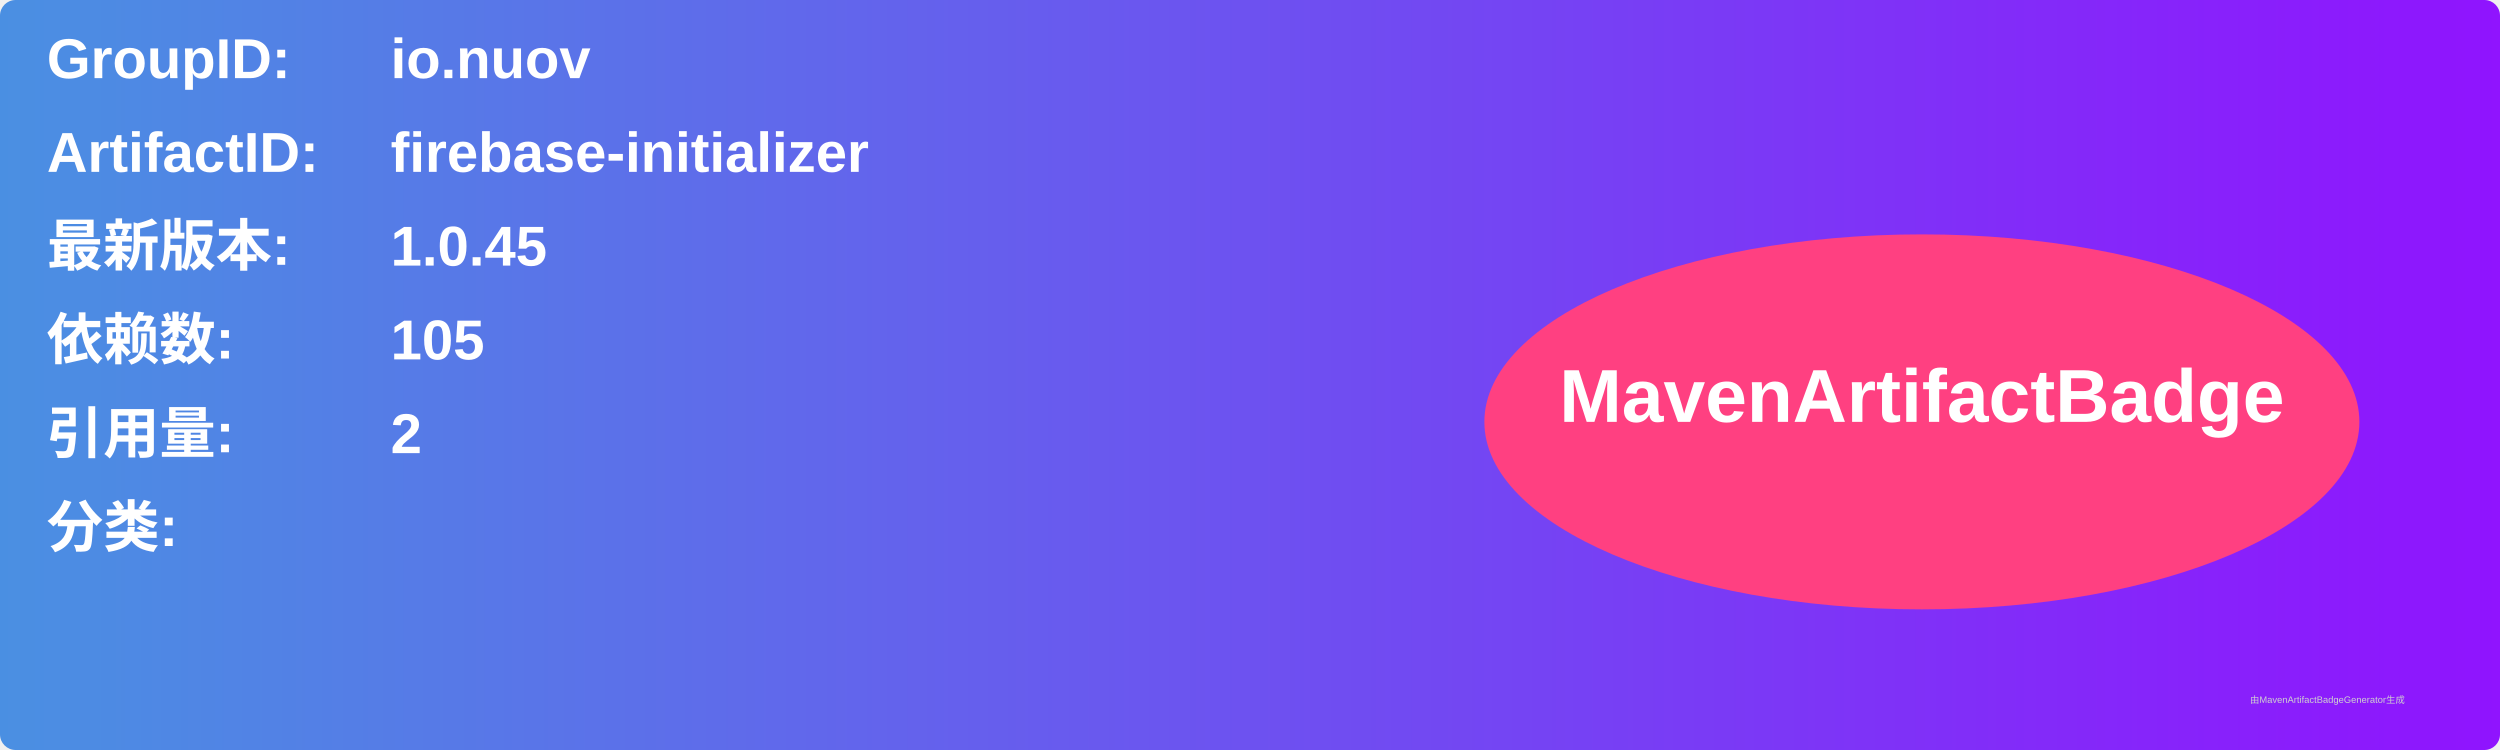
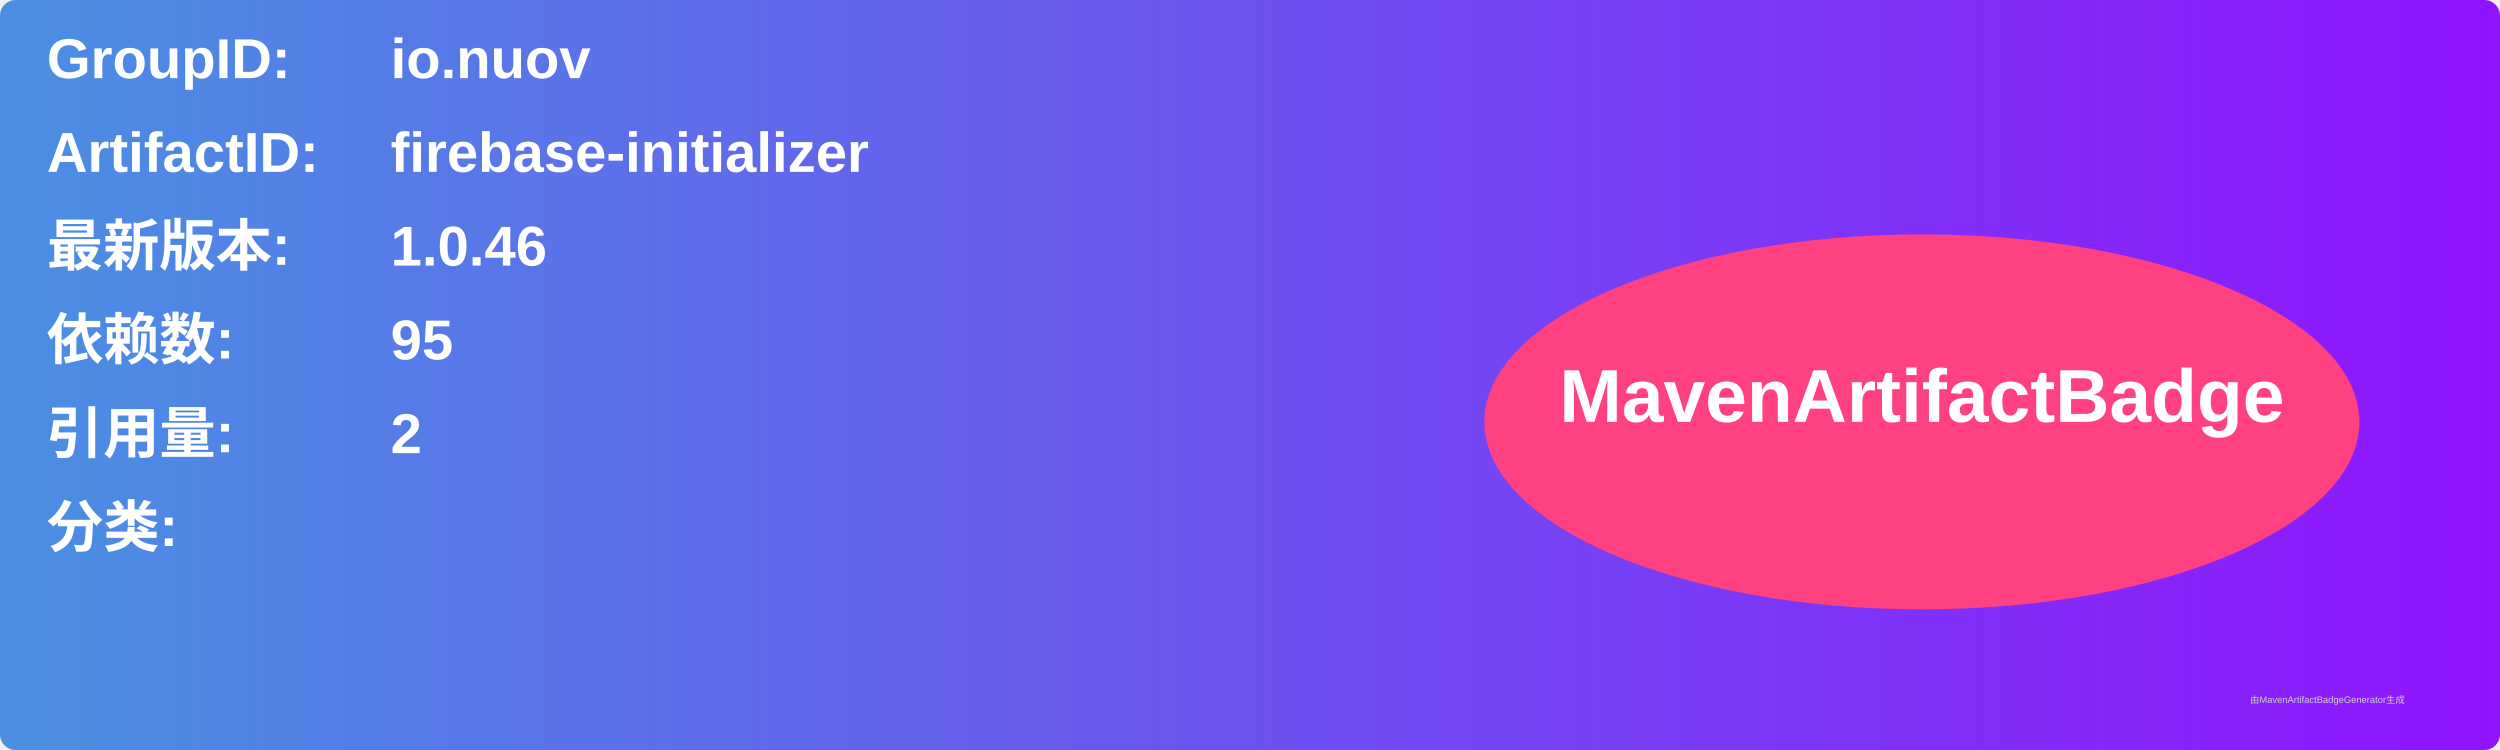
<svg xmlns="http://www.w3.org/2000/svg" width="800" height="240" viewBox="0 0 800 240">
  <linearGradient id="grad" x1="0%" y1="0%" x2="100%" y2="0%">
    <stop offset="0%" stop-color="#4a90e2" />
    <stop offset="100%" stop-color="#9013fe" />
  </linearGradient>
  <rect width="100%" height="100%" rx="5" ry="5" fill="url(#grad)" />
  <g transform="translate(15, 15)">
    <text x="0" y="10" font-family="Arial" font-size="18" fill="white" font-weight="bold" width="260">GroupID:</text>
    <text x="110" y="10" font-family="Arial" font-size="18" fill="white" font-weight="bold" width="460">io.nuov</text>
    <text x="0" y="40" font-family="Arial" font-size="18" fill="white" font-weight="bold" width="260">ArtifactID:</text>
    <text x="110" y="40" font-family="Arial" font-size="18" fill="white" font-weight="bold" width="460">firebase-initializer</text>
    <text x="0" y="70" font-family="Arial" font-size="18" fill="white" font-weight="bold">最新版本:</text>
    <text x="110" y="70" font-family="Arial" font-size="18" fill="white" font-weight="bold">
-       <tspan font-weight="bold">1.0.45</tspan>
+       <tspan font-weight="bold">1.0.46</tspan>
    </text>
    <text x="0" y="100" font-family="Arial" font-size="18" fill="white" font-weight="bold">依赖数: </text>
    <text x="110" y="100" font-family="Arial" font-size="18" fill="white">
-       <tspan font-weight="bold">105</tspan>
+       <tspan font-weight="bold">95</tspan>
    </text>
    <text x="0" y="130" font-family="Arial" font-size="18" fill="white" font-weight="bold">引用量: </text>
    <text x="110" y="130" font-family="Arial" font-size="18" fill="white">
      <tspan font-weight="bold">2</tspan>
    </text>
    <text x="0" y="160" font-family="Arial" font-size="18" fill="white" font-weight="bold">分类:</text>
    <text x="10" y="190" font-family="Arial" font-size="10" fill="white">
      <tspan font-weight="bold" />
    </text>
    <ellipse cx="600" cy="120" rx="140" ry="60" fill="#ff4081" />
    <text x="600" y="120" text-anchor="middle" font-family="Arial" font-size="24" fill="white" font-weight="bold">MavenArtifactBadge</text>
  </g>
  <text x="720" y="225" font-family="Arial" font-size="3" fill="#d0d0d0">由MavenArtifactBadgeGenerator生成</text>
</svg>
